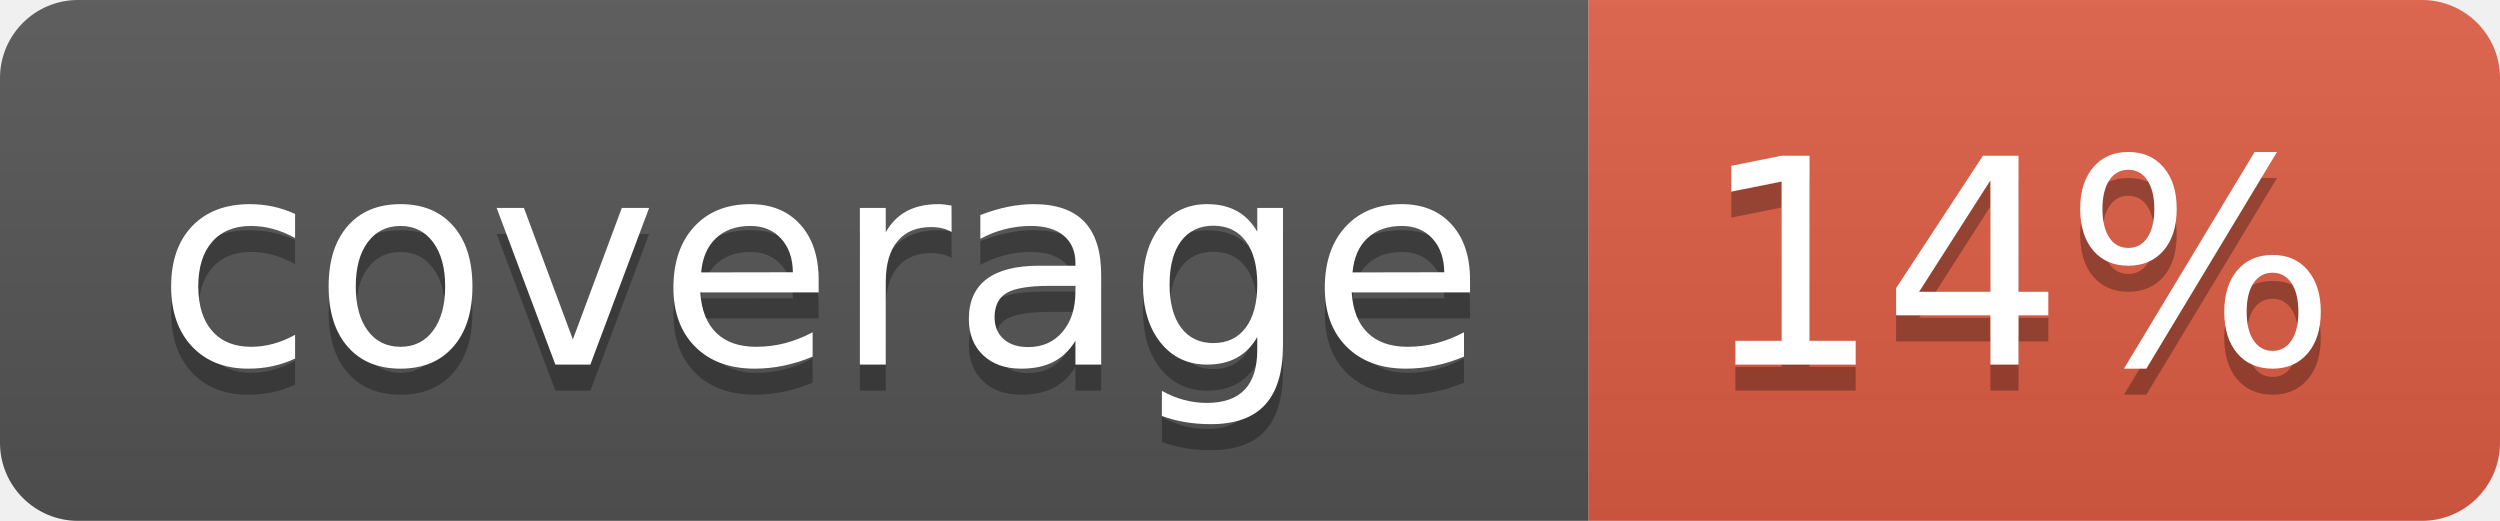
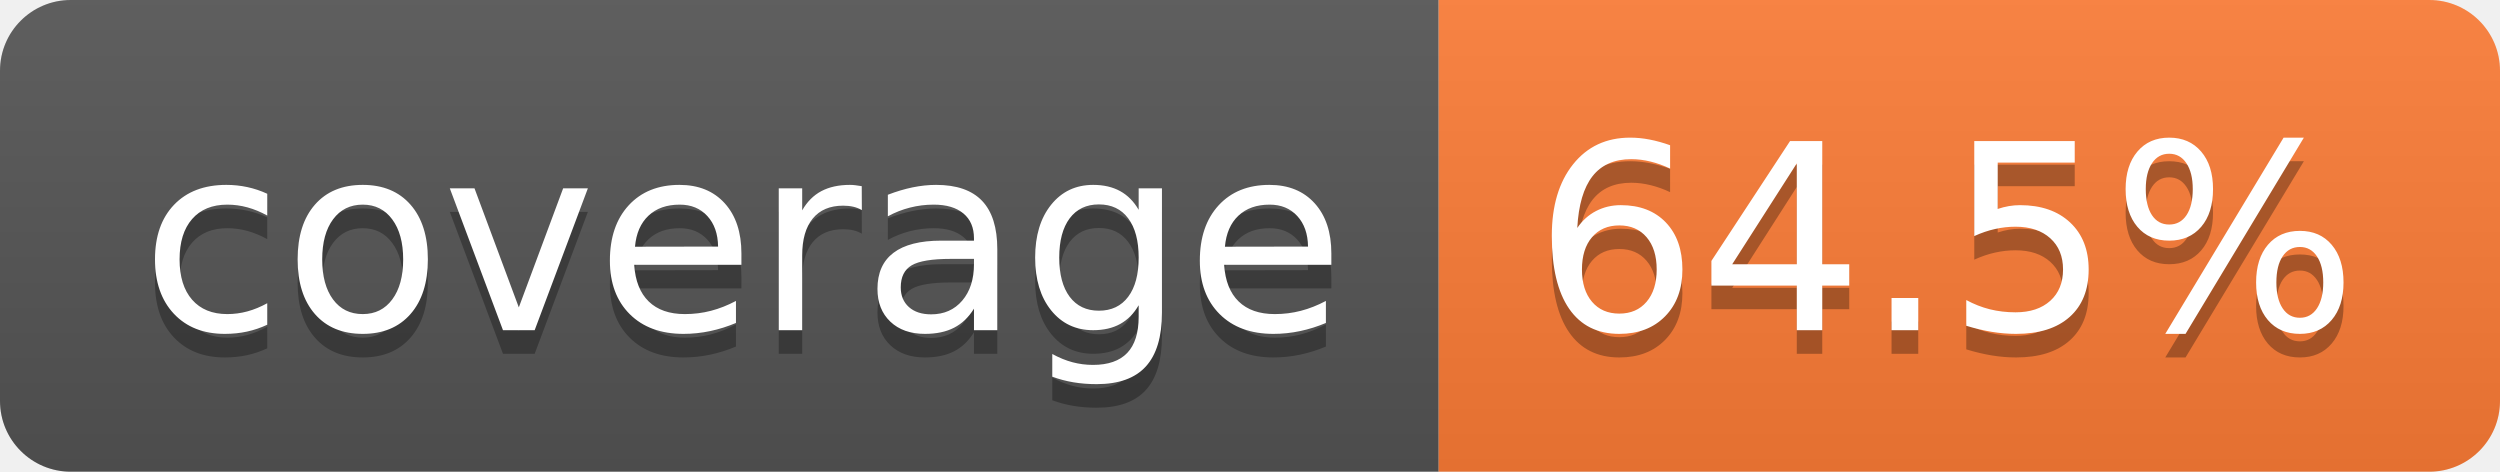
- <svg xmlns="http://www.w3.org/2000/svg" width="96" height="20" role="img" aria-label="coverage: 14%">
+ <svg xmlns="http://www.w3.org/2000/svg" width="106" height="20" role="img" aria-label="coverage: 64.5%">
  <linearGradient id="s" x2="0" y2="100%">
    <stop offset="0" stop-color="#bbb" stop-opacity=".1" />
    <stop offset="1" stop-opacity=".1" />
  </linearGradient>
  <clipPath id="r">
-     <rect width="96" height="20" rx="3" fill="#fff" />
+     <rect width="106" height="20" rx="3" fill="#fff" />
  </clipPath>
  <g clip-path="url(#r)">
    <rect width="61" height="20" fill="#555" />
-     <rect x="61" width="35" height="20" fill="#e05d44" />
-     <rect width="96" height="20" fill="url(#s)" />
+     <rect x="61" width="45" height="20" fill="#fe7d37" />
+     <rect width="106" height="20" fill="url(#s)" />
  </g>
  <g fill="#fff" text-anchor="middle" font-family="Verdana,Geneva,DejaVu Sans,sans-serif" text-rendering="geometricPrecision" font-size="110">
    <text aria-hidden="true" x="315" y="150" fill="#010101" fill-opacity=".3" transform="scale(.1)" textLength="510">coverage</text>
    <text x="315" y="140" transform="scale(.1)" fill="#fff" textLength="510">coverage</text>
-     <text aria-hidden="true" x="775" y="150" fill="#010101" fill-opacity=".3" transform="scale(.1)" textLength="245">14%</text>
-     <text x="775" y="140" transform="scale(.1)" fill="#fff" textLength="245">14%</text>
+     <text aria-hidden="true" x="825" y="150" fill="#010101" fill-opacity=".3" transform="scale(.1)" textLength="350">64.5%</text>
+     <text x="825" y="140" transform="scale(.1)" fill="#fff" textLength="350">64.5%</text>
  </g>
</svg>
